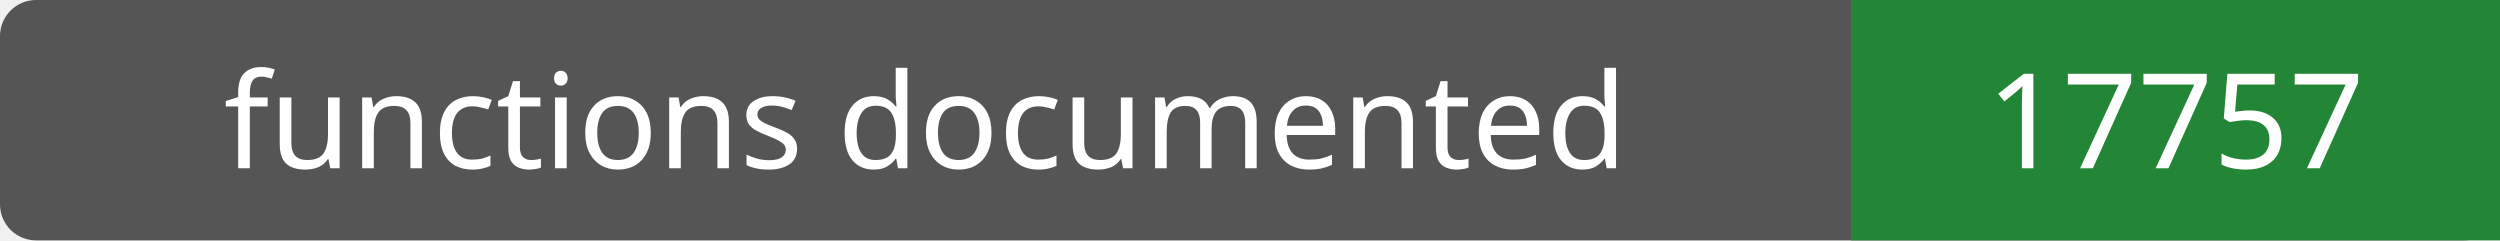
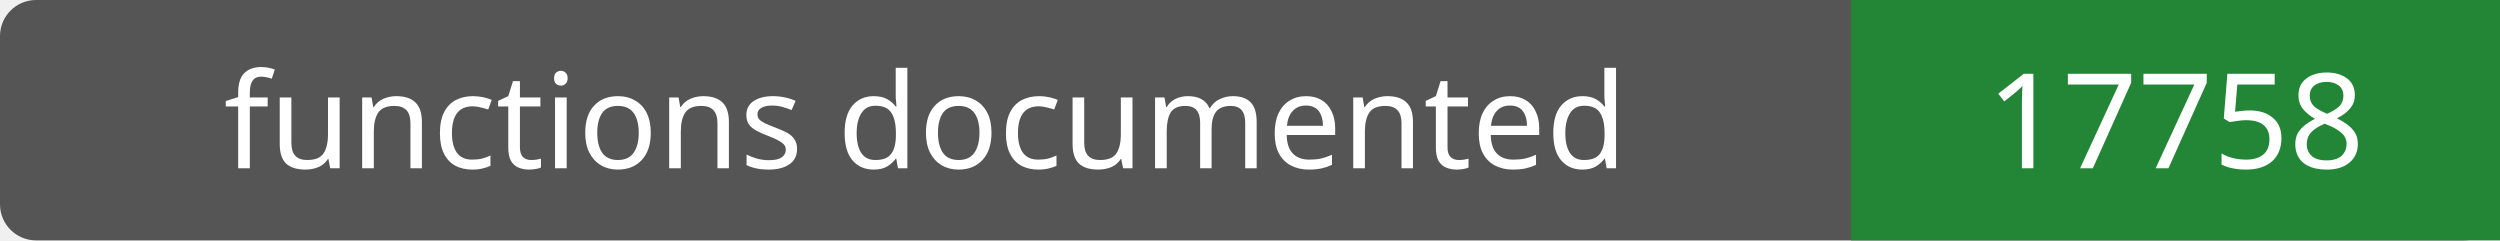
- <svg xmlns="http://www.w3.org/2000/svg" width="208" height="20" role="img" aria-label="functions documented: 17757">
+ <svg xmlns="http://www.w3.org/2000/svg" width="208" height="20" role="img" aria-label="functions documented: 17758">
  <rect width="208" height="20" rx="3" fill="#555" />
  <path fill="#238636" d="M154 0h54v20H154z" />
  <g fill="#fff" text-anchor="middle" font-family="Verdana,sans-serif" font-size="11">
    <text x="77.0" y="14">functions documented</text>
-     <text x="181.0" y="14">17757</text>
+     <text x="181.0" y="14">17758</text>
  </g>
</svg>
